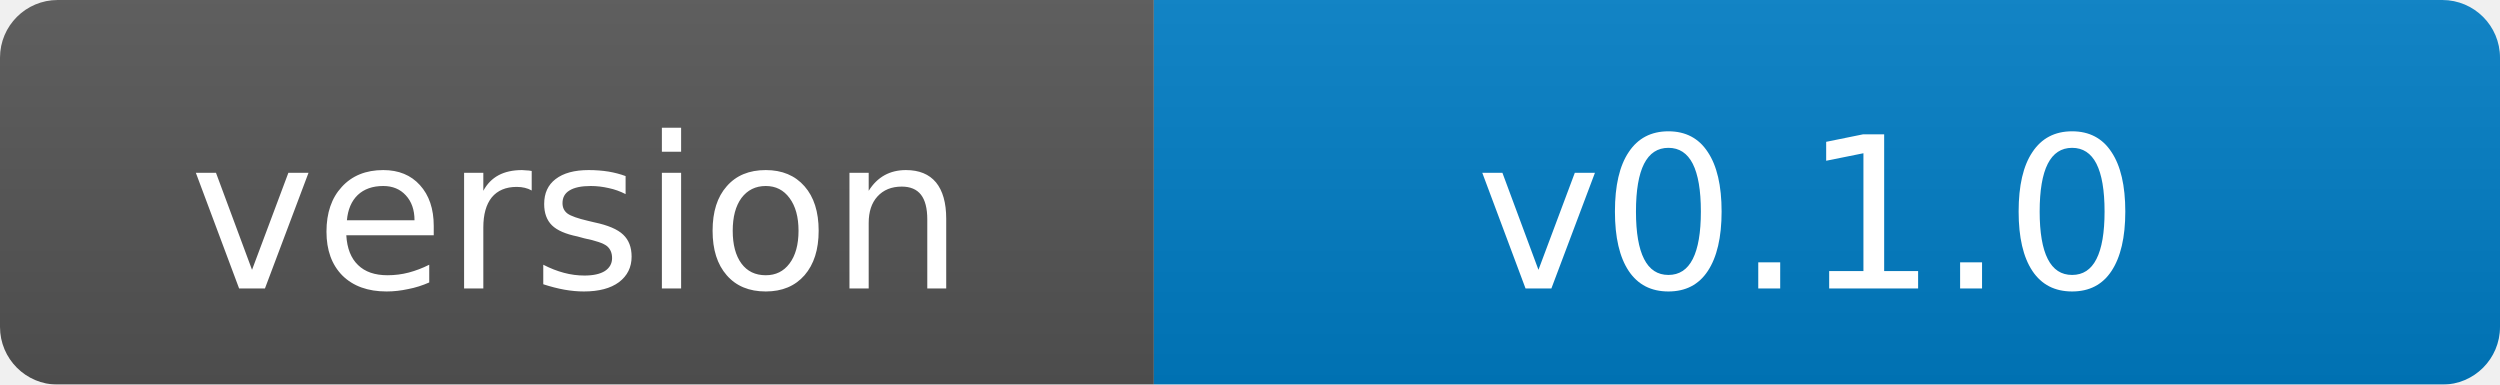
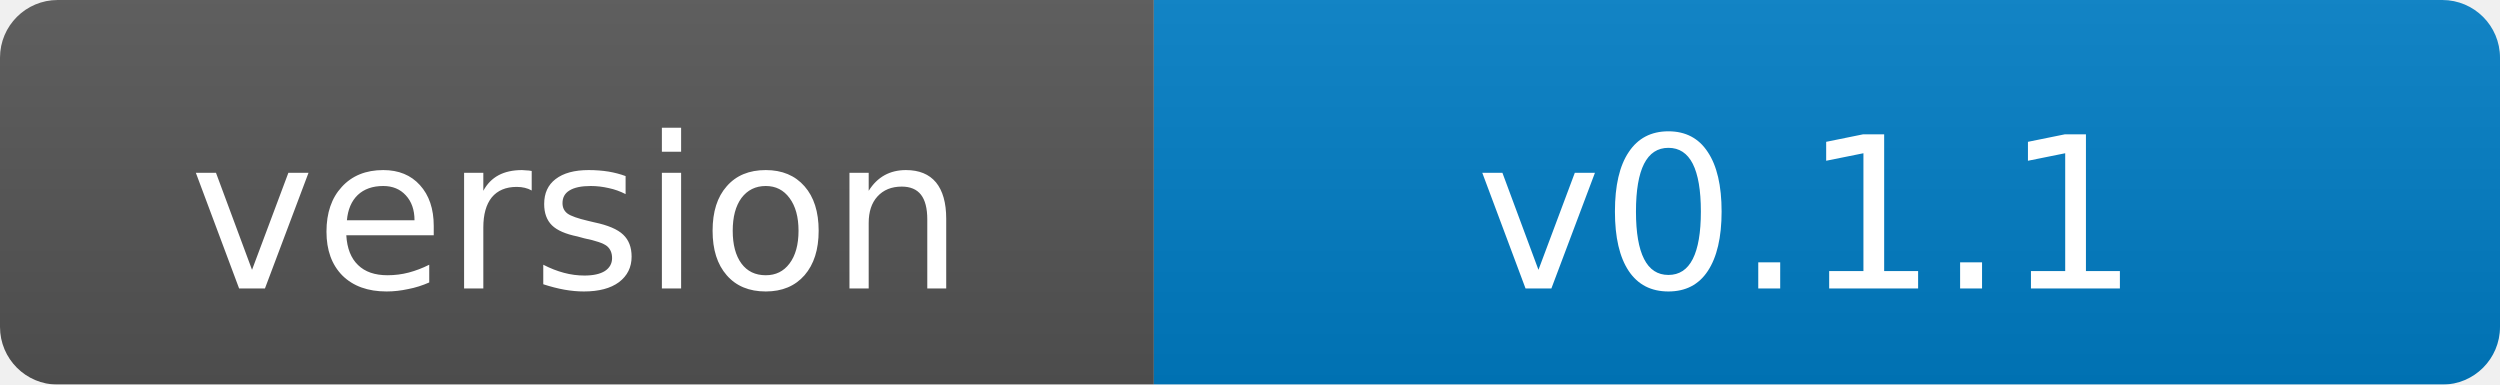
- <svg xmlns="http://www.w3.org/2000/svg" width="130" height="20" role="img" aria-label="version: v0.1.0">
+ <svg xmlns="http://www.w3.org/2000/svg" width="130" height="20" role="img" aria-label="version: v0.1.1">
  <linearGradient id="s" x2="0" y2="100%">
    <stop offset="0" stop-color="#bbb" stop-opacity=".1" />
    <stop offset="1" stop-opacity=".1" />
  </linearGradient>
  <mask id="m">
    <rect width="130" height="20" rx="3" fill="#fff" />
  </mask>
  <g mask="url(#m)">
    <rect width="60" height="20" fill="#555" />
    <rect x="60" width="70" height="20" fill="#007ec6" />
    <rect width="130" height="20" fill="url(#s)" />
  </g>
  <g fill="#fff" text-anchor="middle" font-family="Verdana,Geneva,DejaVu Sans,sans-serif" font-size="11">
    <text x="30" y="15">version</text>
-     <text x="94" y="15">v0.1.0</text>
+     <text x="94" y="15">v0.1.1</text>
  </g>
</svg>
